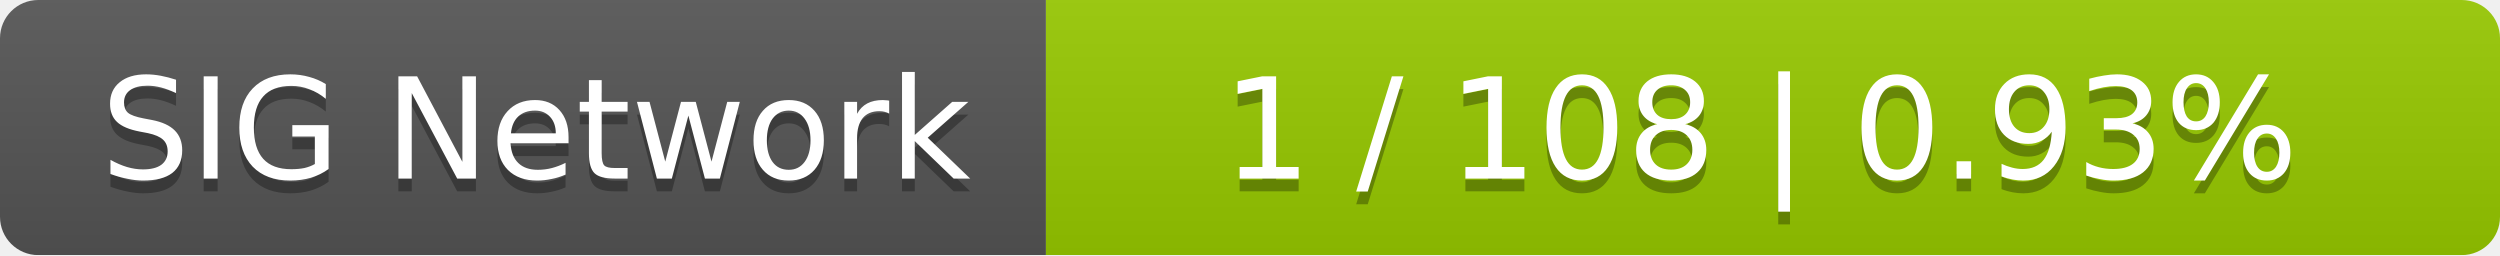
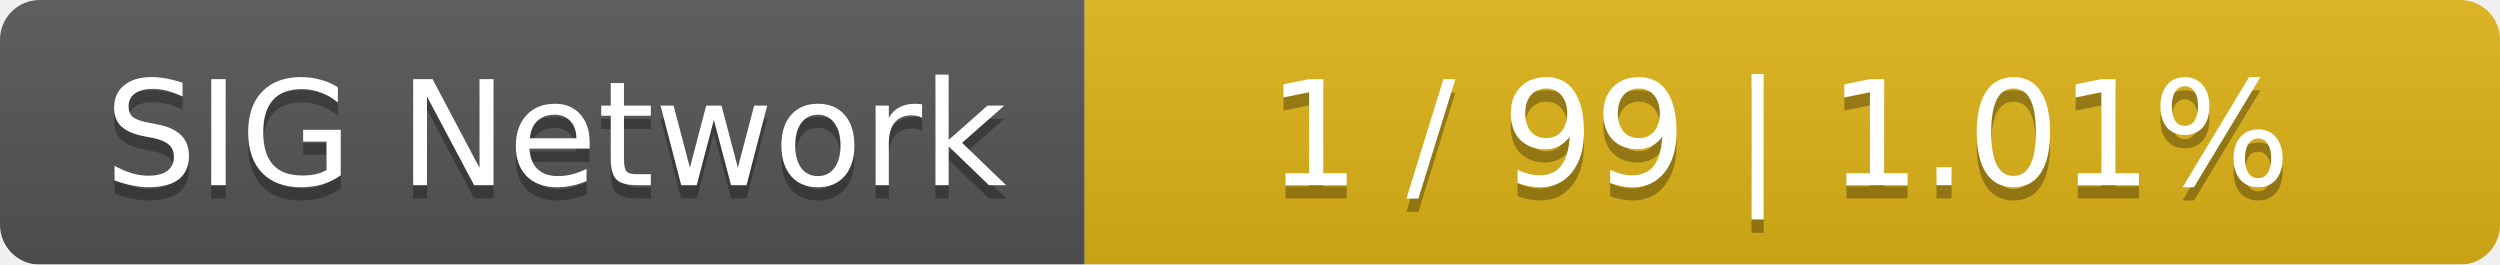
- <svg xmlns="http://www.w3.org/2000/svg" width="196" height="20">
+ <svg xmlns="http://www.w3.org/2000/svg" width="189" height="20">
  <linearGradient id="smooth" x2="0" y2="100%">
    <stop offset="0" stop-color="#bbb" stop-opacity=".1" />
    <stop offset="1" stop-opacity=".1" />
  </linearGradient>
  <mask id="round">
-     <rect width="196" height="20" rx="3" fill="#fff" />
+     <rect width="189" height="20" rx="3" fill="#fff" />
  </mask>
  <g mask="url(#round)">
    <rect width="82" height="20" fill="#555" />
-     <rect x="82" width="114" height="20" fill="#97ca00" />
-     <rect width="196" height="20" fill="url(#smooth)" />
+     <rect x="82" width="107" height="20" fill="#dfb317" />
+     <rect width="189" height="20" fill="url(#smooth)" />
  </g>
  <g fill="#fff" text-anchor="middle" font-family="DejaVu Sans,Verdana,Geneva,sans-serif" font-size="11">
    <text x="42" y="15" fill="#010101" fill-opacity=".3">SIG Network</text>
    <text x="42" y="14">SIG Network</text>
-     <text x="138" y="15" fill="#010101" fill-opacity=".3">1 / 108    |    0.93%</text>
-     <text x="138" y="14">1 / 108    |    0.93%</text>
+     <text x="134.5" y="15" fill="#010101" fill-opacity=".3">1 / 99    |    1.01%</text>
+     <text x="134.5" y="14">1 / 99    |    1.01%</text>
  </g>
</svg>
